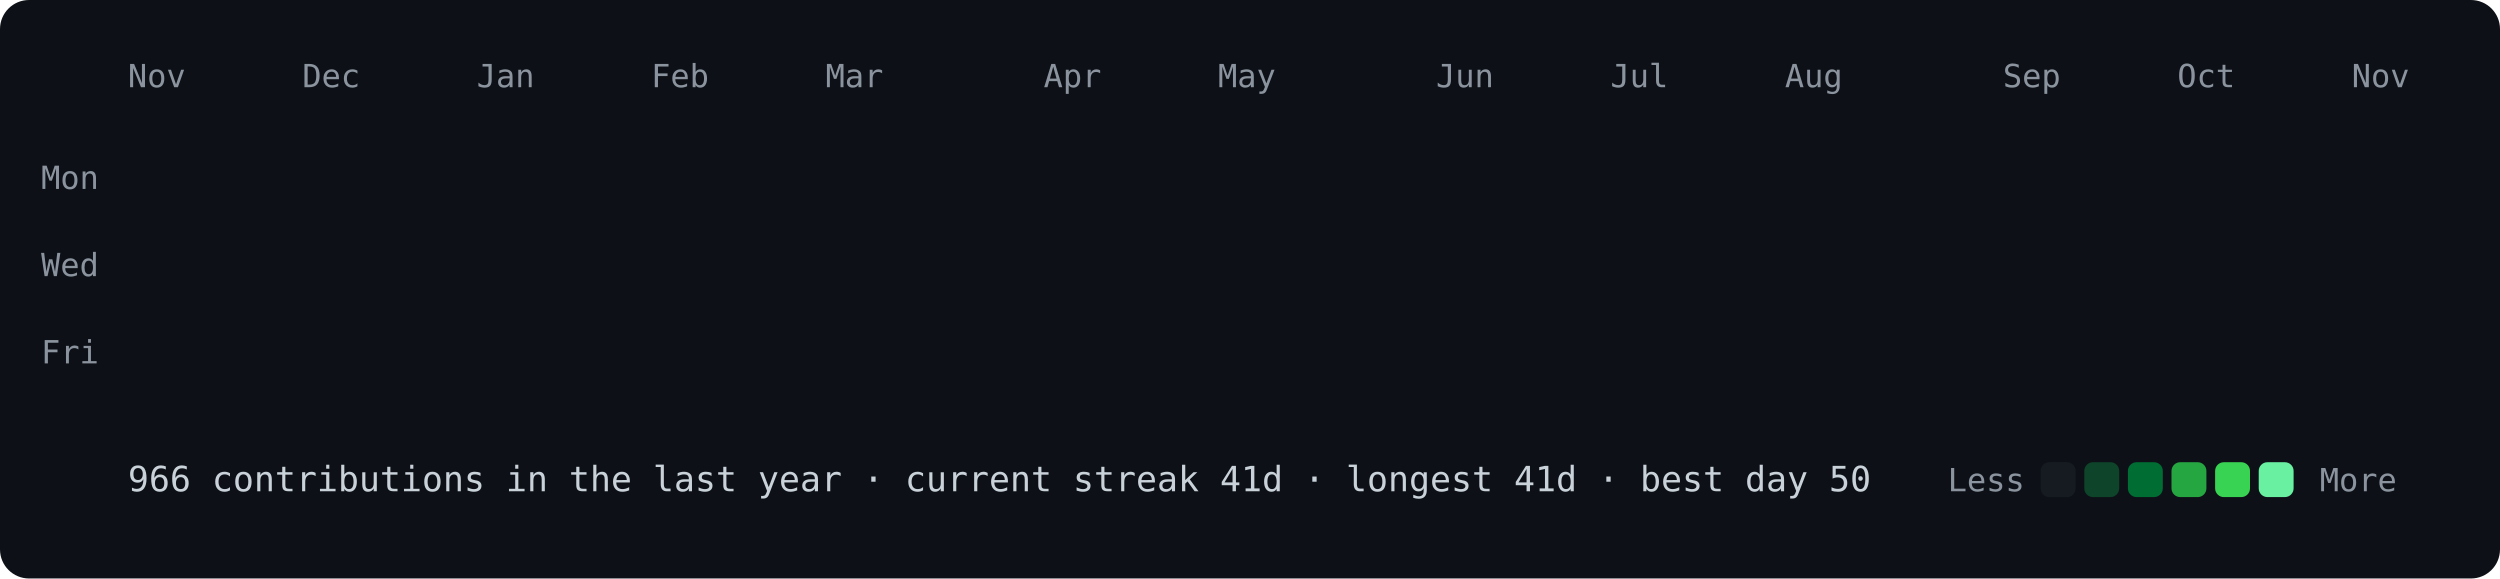
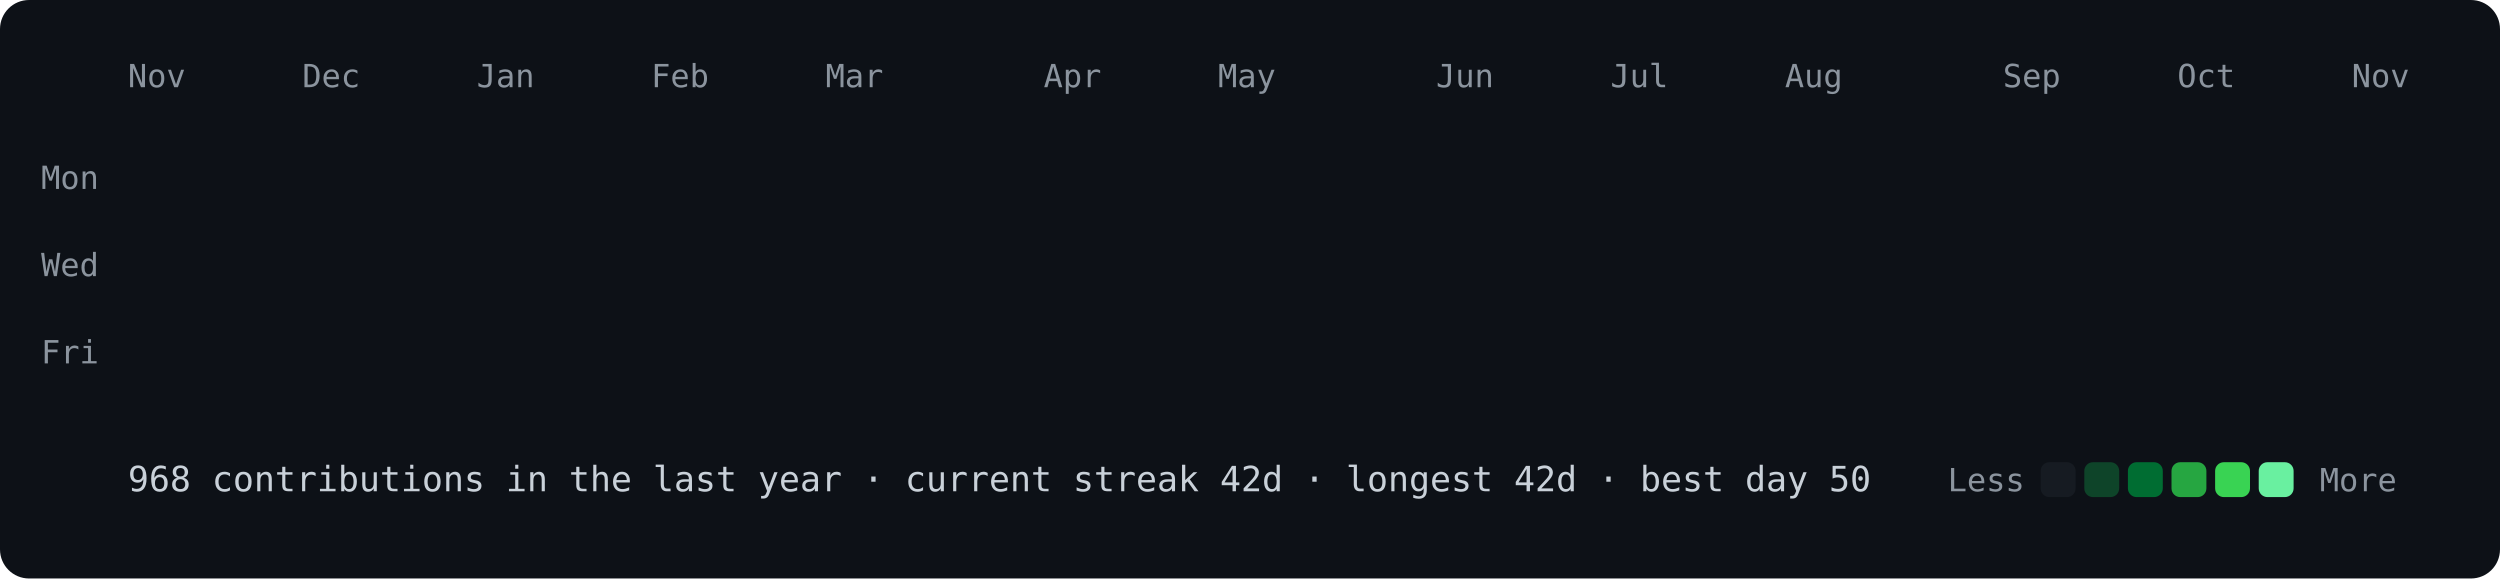
<svg xmlns="http://www.w3.org/2000/svg" viewBox="0 0 860 199" width="860" height="199">
  <style>
@keyframes drop{from{opacity:0;transform:translateY(-8px)}to{opacity:1;transform:none}}
.c{opacity:0;animation:drop .5s ease-out forwards}
text{font:11px ui-monospace,SFMono-Regular,Menlo,Consolas,monospace;fill:#8b949e}
.f{font-size:12px;fill:#c9d1d9}
</style>
  <rect width="860" height="199" rx="10" fill="#0d1117" />
  <text x="44" y="30">Nov</text>
  <text x="104" y="30">Dec</text>
  <text x="164" y="30">Jan</text>
  <text x="224" y="30">Feb</text>
  <text x="284" y="30">Mar</text>
  <text x="359" y="30">Apr</text>
  <text x="419" y="30">May</text>
  <text x="494" y="30">Jun</text>
  <text x="554" y="30">Jul</text>
  <text x="614" y="30">Aug</text>
  <text x="689" y="30">Sep</text>
  <text x="749" y="30">Oct</text>
  <text x="809" y="30">Nov</text>
  <text x="34" y="65" text-anchor="end">Mon</text>
  <text x="34" y="95" text-anchor="end">Wed</text>
  <text x="34" y="125" text-anchor="end">Fri</text>
  <rect class="c" x="44" y="40" width="12" height="12" rx="3" fill="#161b22" style="animation-delay:0.000s" />
  <rect class="c" x="44" y="55" width="12" height="12" rx="3" fill="#161b22" style="animation-delay:0.012s" />
  <rect class="c" x="44" y="70" width="12" height="12" rx="3" fill="#161b22" style="animation-delay:0.024s" />
  <rect class="c" x="44" y="85" width="12" height="12" rx="3" fill="#161b22" style="animation-delay:0.036s" />
  <rect class="c" x="44" y="100" width="12" height="12" rx="3" fill="#161b22" style="animation-delay:0.048s" />
  <rect class="c" x="44" y="115" width="12" height="12" rx="3" fill="#161b22" style="animation-delay:0.060s" />
  <rect class="c" x="44" y="130" width="12" height="12" rx="3" fill="#161b22" style="animation-delay:0.072s" />
  <rect class="c" x="59" y="40" width="12" height="12" rx="3" fill="#161b22" style="animation-delay:0.012s" />
  <rect class="c" x="59" y="55" width="12" height="12" rx="3" fill="#161b22" style="animation-delay:0.024s" />
  <rect class="c" x="59" y="70" width="12" height="12" rx="3" fill="#161b22" style="animation-delay:0.036s" />
  <rect class="c" x="59" y="85" width="12" height="12" rx="3" fill="#161b22" style="animation-delay:0.048s" />
  <rect class="c" x="59" y="100" width="12" height="12" rx="3" fill="#161b22" style="animation-delay:0.060s" />
  <rect class="c" x="59" y="115" width="12" height="12" rx="3" fill="#161b22" style="animation-delay:0.072s" />
  <rect class="c" x="59" y="130" width="12" height="12" rx="3" fill="#161b22" style="animation-delay:0.084s" />
  <rect class="c" x="74" y="40" width="12" height="12" rx="3" fill="#161b22" style="animation-delay:0.024s" />
  <rect class="c" x="74" y="55" width="12" height="12" rx="3" fill="#161b22" style="animation-delay:0.036s" />
  <rect class="c" x="74" y="70" width="12" height="12" rx="3" fill="#161b22" style="animation-delay:0.048s" />
  <rect class="c" x="74" y="85" width="12" height="12" rx="3" fill="#161b22" style="animation-delay:0.060s" />
  <rect class="c" x="74" y="100" width="12" height="12" rx="3" fill="#161b22" style="animation-delay:0.072s" />
  <rect class="c" x="74" y="115" width="12" height="12" rx="3" fill="#161b22" style="animation-delay:0.084s" />
  <rect class="c" x="74" y="130" width="12" height="12" rx="3" fill="#161b22" style="animation-delay:0.096s" />
  <rect class="c" x="89" y="40" width="12" height="12" rx="3" fill="#161b22" style="animation-delay:0.036s" />
  <rect class="c" x="89" y="55" width="12" height="12" rx="3" fill="#161b22" style="animation-delay:0.048s" />
  <rect class="c" x="89" y="70" width="12" height="12" rx="3" fill="#161b22" style="animation-delay:0.060s" />
  <rect class="c" x="89" y="85" width="12" height="12" rx="3" fill="#161b22" style="animation-delay:0.072s" />
  <rect class="c" x="89" y="100" width="12" height="12" rx="3" fill="#161b22" style="animation-delay:0.084s" />
  <rect class="c" x="89" y="115" width="12" height="12" rx="3" fill="#161b22" style="animation-delay:0.096s" />
  <rect class="c" x="89" y="130" width="12" height="12" rx="3" fill="#161b22" style="animation-delay:0.108s" />
  <rect class="c" x="104" y="40" width="12" height="12" rx="3" fill="#161b22" style="animation-delay:0.048s" />
  <rect class="c" x="104" y="55" width="12" height="12" rx="3" fill="#161b22" style="animation-delay:0.060s" />
  <rect class="c" x="104" y="70" width="12" height="12" rx="3" fill="#161b22" style="animation-delay:0.072s" />
  <rect class="c" x="104" y="85" width="12" height="12" rx="3" fill="#161b22" style="animation-delay:0.084s" />
  <rect class="c" x="104" y="100" width="12" height="12" rx="3" fill="#161b22" style="animation-delay:0.096s" />
  <rect class="c" x="104" y="115" width="12" height="12" rx="3" fill="#0e4429" style="animation-delay:0.108s" />
  <rect class="c" x="104" y="130" width="12" height="12" rx="3" fill="#161b22" style="animation-delay:0.120s" />
  <rect class="c" x="119" y="40" width="12" height="12" rx="3" fill="#161b22" style="animation-delay:0.060s" />
  <rect class="c" x="119" y="55" width="12" height="12" rx="3" fill="#161b22" style="animation-delay:0.072s" />
  <rect class="c" x="119" y="70" width="12" height="12" rx="3" fill="#161b22" style="animation-delay:0.084s" />
  <rect class="c" x="119" y="85" width="12" height="12" rx="3" fill="#161b22" style="animation-delay:0.096s" />
  <rect class="c" x="119" y="100" width="12" height="12" rx="3" fill="#161b22" style="animation-delay:0.108s" />
  <rect class="c" x="119" y="115" width="12" height="12" rx="3" fill="#161b22" style="animation-delay:0.120s" />
  <rect class="c" x="119" y="130" width="12" height="12" rx="3" fill="#161b22" style="animation-delay:0.132s" />
  <rect class="c" x="134" y="40" width="12" height="12" rx="3" fill="#161b22" style="animation-delay:0.072s" />
  <rect class="c" x="134" y="55" width="12" height="12" rx="3" fill="#161b22" style="animation-delay:0.084s" />
  <rect class="c" x="134" y="70" width="12" height="12" rx="3" fill="#161b22" style="animation-delay:0.096s" />
  <rect class="c" x="134" y="85" width="12" height="12" rx="3" fill="#0e4429" style="animation-delay:0.108s" />
  <rect class="c" x="134" y="100" width="12" height="12" rx="3" fill="#0e4429" style="animation-delay:0.120s" />
  <rect class="c" x="134" y="115" width="12" height="12" rx="3" fill="#161b22" style="animation-delay:0.132s" />
  <rect class="c" x="134" y="130" width="12" height="12" rx="3" fill="#161b22" style="animation-delay:0.144s" />
  <rect class="c" x="149" y="40" width="12" height="12" rx="3" fill="#161b22" style="animation-delay:0.084s" />
  <rect class="c" x="149" y="55" width="12" height="12" rx="3" fill="#161b22" style="animation-delay:0.096s" />
  <rect class="c" x="149" y="70" width="12" height="12" rx="3" fill="#161b22" style="animation-delay:0.108s" />
  <rect class="c" x="149" y="85" width="12" height="12" rx="3" fill="#161b22" style="animation-delay:0.120s" />
  <rect class="c" x="149" y="100" width="12" height="12" rx="3" fill="#161b22" style="animation-delay:0.132s" />
  <rect class="c" x="149" y="115" width="12" height="12" rx="3" fill="#161b22" style="animation-delay:0.144s" />
  <rect class="c" x="149" y="130" width="12" height="12" rx="3" fill="#161b22" style="animation-delay:0.156s" />
  <rect class="c" x="164" y="40" width="12" height="12" rx="3" fill="#161b22" style="animation-delay:0.096s" />
  <rect class="c" x="164" y="55" width="12" height="12" rx="3" fill="#161b22" style="animation-delay:0.108s" />
  <rect class="c" x="164" y="70" width="12" height="12" rx="3" fill="#161b22" style="animation-delay:0.120s" />
  <rect class="c" x="164" y="85" width="12" height="12" rx="3" fill="#161b22" style="animation-delay:0.132s" />
  <rect class="c" x="164" y="100" width="12" height="12" rx="3" fill="#161b22" style="animation-delay:0.144s" />
  <rect class="c" x="164" y="115" width="12" height="12" rx="3" fill="#161b22" style="animation-delay:0.156s" />
  <rect class="c" x="164" y="130" width="12" height="12" rx="3" fill="#161b22" style="animation-delay:0.168s" />
  <rect class="c" x="179" y="40" width="12" height="12" rx="3" fill="#161b22" style="animation-delay:0.108s" />
  <rect class="c" x="179" y="55" width="12" height="12" rx="3" fill="#161b22" style="animation-delay:0.120s" />
  <rect class="c" x="179" y="70" width="12" height="12" rx="3" fill="#161b22" style="animation-delay:0.132s" />
  <rect class="c" x="179" y="85" width="12" height="12" rx="3" fill="#161b22" style="animation-delay:0.144s" />
  <rect class="c" x="179" y="100" width="12" height="12" rx="3" fill="#161b22" style="animation-delay:0.156s" />
  <rect class="c" x="179" y="115" width="12" height="12" rx="3" fill="#161b22" style="animation-delay:0.168s" />
  <rect class="c" x="179" y="130" width="12" height="12" rx="3" fill="#161b22" style="animation-delay:0.180s" />
  <rect class="c" x="194" y="40" width="12" height="12" rx="3" fill="#161b22" style="animation-delay:0.120s" />
  <rect class="c" x="194" y="55" width="12" height="12" rx="3" fill="#161b22" style="animation-delay:0.132s" />
  <rect class="c" x="194" y="70" width="12" height="12" rx="3" fill="#161b22" style="animation-delay:0.144s" />
  <rect class="c" x="194" y="85" width="12" height="12" rx="3" fill="#161b22" style="animation-delay:0.156s" />
  <rect class="c" x="194" y="100" width="12" height="12" rx="3" fill="#0e4429" style="animation-delay:0.168s" />
  <rect class="c" x="194" y="115" width="12" height="12" rx="3" fill="#161b22" style="animation-delay:0.180s" />
  <rect class="c" x="194" y="130" width="12" height="12" rx="3" fill="#161b22" style="animation-delay:0.192s" />
  <rect class="c" x="209" y="40" width="12" height="12" rx="3" fill="#161b22" style="animation-delay:0.132s" />
  <rect class="c" x="209" y="55" width="12" height="12" rx="3" fill="#161b22" style="animation-delay:0.144s" />
  <rect class="c" x="209" y="70" width="12" height="12" rx="3" fill="#161b22" style="animation-delay:0.156s" />
  <rect class="c" x="209" y="85" width="12" height="12" rx="3" fill="#161b22" style="animation-delay:0.168s" />
  <rect class="c" x="209" y="100" width="12" height="12" rx="3" fill="#161b22" style="animation-delay:0.180s" />
  <rect class="c" x="209" y="115" width="12" height="12" rx="3" fill="#0e4429" style="animation-delay:0.192s" />
  <rect class="c" x="209" y="130" width="12" height="12" rx="3" fill="#161b22" style="animation-delay:0.204s" />
  <rect class="c" x="224" y="40" width="12" height="12" rx="3" fill="#0e4429" style="animation-delay:0.144s" />
  <rect class="c" x="224" y="55" width="12" height="12" rx="3" fill="#161b22" style="animation-delay:0.156s" />
  <rect class="c" x="224" y="70" width="12" height="12" rx="3" fill="#161b22" style="animation-delay:0.168s" />
  <rect class="c" x="224" y="85" width="12" height="12" rx="3" fill="#0e4429" style="animation-delay:0.180s" />
  <rect class="c" x="224" y="100" width="12" height="12" rx="3" fill="#0e4429" style="animation-delay:0.192s" />
  <rect class="c" x="224" y="115" width="12" height="12" rx="3" fill="#161b22" style="animation-delay:0.204s" />
  <rect class="c" x="224" y="130" width="12" height="12" rx="3" fill="#161b22" style="animation-delay:0.216s" />
  <rect class="c" x="239" y="40" width="12" height="12" rx="3" fill="#161b22" style="animation-delay:0.156s" />
  <rect class="c" x="239" y="55" width="12" height="12" rx="3" fill="#161b22" style="animation-delay:0.168s" />
  <rect class="c" x="239" y="70" width="12" height="12" rx="3" fill="#161b22" style="animation-delay:0.180s" />
  <rect class="c" x="239" y="85" width="12" height="12" rx="3" fill="#161b22" style="animation-delay:0.192s" />
  <rect class="c" x="239" y="100" width="12" height="12" rx="3" fill="#161b22" style="animation-delay:0.204s" />
  <rect class="c" x="239" y="115" width="12" height="12" rx="3" fill="#161b22" style="animation-delay:0.216s" />
  <rect class="c" x="239" y="130" width="12" height="12" rx="3" fill="#161b22" style="animation-delay:0.228s" />
  <rect class="c" x="254" y="40" width="12" height="12" rx="3" fill="#161b22" style="animation-delay:0.168s" />
  <rect class="c" x="254" y="55" width="12" height="12" rx="3" fill="#161b22" style="animation-delay:0.180s" />
  <rect class="c" x="254" y="70" width="12" height="12" rx="3" fill="#161b22" style="animation-delay:0.192s" />
  <rect class="c" x="254" y="85" width="12" height="12" rx="3" fill="#161b22" style="animation-delay:0.204s" />
  <rect class="c" x="254" y="100" width="12" height="12" rx="3" fill="#161b22" style="animation-delay:0.216s" />
  <rect class="c" x="254" y="115" width="12" height="12" rx="3" fill="#161b22" style="animation-delay:0.228s" />
  <rect class="c" x="254" y="130" width="12" height="12" rx="3" fill="#161b22" style="animation-delay:0.240s" />
  <rect class="c" x="269" y="40" width="12" height="12" rx="3" fill="#161b22" style="animation-delay:0.180s" />
  <rect class="c" x="269" y="55" width="12" height="12" rx="3" fill="#161b22" style="animation-delay:0.192s" />
  <rect class="c" x="269" y="70" width="12" height="12" rx="3" fill="#161b22" style="animation-delay:0.204s" />
  <rect class="c" x="269" y="85" width="12" height="12" rx="3" fill="#161b22" style="animation-delay:0.216s" />
  <rect class="c" x="269" y="100" width="12" height="12" rx="3" fill="#161b22" style="animation-delay:0.228s" />
  <rect class="c" x="269" y="115" width="12" height="12" rx="3" fill="#161b22" style="animation-delay:0.240s" />
  <rect class="c" x="269" y="130" width="12" height="12" rx="3" fill="#161b22" style="animation-delay:0.252s" />
  <rect class="c" x="284" y="40" width="12" height="12" rx="3" fill="#161b22" style="animation-delay:0.192s" />
  <rect class="c" x="284" y="55" width="12" height="12" rx="3" fill="#161b22" style="animation-delay:0.204s" />
  <rect class="c" x="284" y="70" width="12" height="12" rx="3" fill="#0e4429" style="animation-delay:0.216s" />
  <rect class="c" x="284" y="85" width="12" height="12" rx="3" fill="#161b22" style="animation-delay:0.228s" />
  <rect class="c" x="284" y="100" width="12" height="12" rx="3" fill="#161b22" style="animation-delay:0.240s" />
  <rect class="c" x="284" y="115" width="12" height="12" rx="3" fill="#161b22" style="animation-delay:0.252s" />
  <rect class="c" x="284" y="130" width="12" height="12" rx="3" fill="#161b22" style="animation-delay:0.264s" />
  <rect class="c" x="299" y="40" width="12" height="12" rx="3" fill="#0e4429" style="animation-delay:0.204s" />
  <rect class="c" x="299" y="55" width="12" height="12" rx="3" fill="#0e4429" style="animation-delay:0.216s" />
  <rect class="c" x="299" y="70" width="12" height="12" rx="3" fill="#0e4429" style="animation-delay:0.228s" />
  <rect class="c" x="299" y="85" width="12" height="12" rx="3" fill="#161b22" style="animation-delay:0.240s" />
  <rect class="c" x="299" y="100" width="12" height="12" rx="3" fill="#0e4429" style="animation-delay:0.252s" />
  <rect class="c" x="299" y="115" width="12" height="12" rx="3" fill="#0e4429" style="animation-delay:0.264s" />
  <rect class="c" x="299" y="130" width="12" height="12" rx="3" fill="#0e4429" style="animation-delay:0.276s" />
  <rect class="c" x="314" y="40" width="12" height="12" rx="3" fill="#0e4429" style="animation-delay:0.216s" />
  <rect class="c" x="314" y="55" width="12" height="12" rx="3" fill="#0e4429" style="animation-delay:0.228s" />
  <rect class="c" x="314" y="70" width="12" height="12" rx="3" fill="#0e4429" style="animation-delay:0.240s" />
  <rect class="c" x="314" y="85" width="12" height="12" rx="3" fill="#0e4429" style="animation-delay:0.252s" />
  <rect class="c" x="314" y="100" width="12" height="12" rx="3" fill="#0e4429" style="animation-delay:0.264s" />
  <rect class="c" x="314" y="115" width="12" height="12" rx="3" fill="#0e4429" style="animation-delay:0.276s" />
  <rect class="c" x="314" y="130" width="12" height="12" rx="3" fill="#0e4429" style="animation-delay:0.288s" />
  <rect class="c" x="329" y="40" width="12" height="12" rx="3" fill="#0e4429" style="animation-delay:0.228s" />
  <rect class="c" x="329" y="55" width="12" height="12" rx="3" fill="#0e4429" style="animation-delay:0.240s" />
  <rect class="c" x="329" y="70" width="12" height="12" rx="3" fill="#0e4429" style="animation-delay:0.252s" />
  <rect class="c" x="329" y="85" width="12" height="12" rx="3" fill="#006d32" style="animation-delay:0.264s" />
  <rect class="c" x="329" y="100" width="12" height="12" rx="3" fill="#0e4429" style="animation-delay:0.276s" />
  <rect class="c" x="329" y="115" width="12" height="12" rx="3" fill="#0e4429" style="animation-delay:0.288s" />
  <rect class="c" x="329" y="130" width="12" height="12" rx="3" fill="#39d353" style="animation-delay:0.300s" />
  <rect class="c" x="344" y="40" width="12" height="12" rx="3" fill="#0e4429" style="animation-delay:0.240s" />
  <rect class="c" x="344" y="55" width="12" height="12" rx="3" fill="#006d32" style="animation-delay:0.252s" />
  <rect class="c" x="344" y="70" width="12" height="12" rx="3" fill="#26a641" style="animation-delay:0.264s" />
  <rect class="c" x="344" y="85" width="12" height="12" rx="3" fill="#0e4429" style="animation-delay:0.276s" />
  <rect class="c" x="344" y="100" width="12" height="12" rx="3" fill="#0e4429" style="animation-delay:0.288s" />
  <rect class="c" x="344" y="115" width="12" height="12" rx="3" fill="#006d32" style="animation-delay:0.300s" />
  <rect class="c" x="344" y="130" width="12" height="12" rx="3" fill="#161b22" style="animation-delay:0.312s" />
  <rect class="c" x="359" y="40" width="12" height="12" rx="3" fill="#161b22" style="animation-delay:0.252s" />
  <rect class="c" x="359" y="55" width="12" height="12" rx="3" fill="#161b22" style="animation-delay:0.264s" />
  <rect class="c" x="359" y="70" width="12" height="12" rx="3" fill="#161b22" style="animation-delay:0.276s" />
  <rect class="c" x="359" y="85" width="12" height="12" rx="3" fill="#161b22" style="animation-delay:0.288s" />
  <rect class="c" x="359" y="100" width="12" height="12" rx="3" fill="#0e4429" style="animation-delay:0.300s" />
  <rect class="c" x="359" y="115" width="12" height="12" rx="3" fill="#161b22" style="animation-delay:0.312s" />
  <rect class="c" x="359" y="130" width="12" height="12" rx="3" fill="#161b22" style="animation-delay:0.324s" />
  <rect class="c" x="374" y="40" width="12" height="12" rx="3" fill="#0e4429" style="animation-delay:0.264s" />
  <rect class="c" x="374" y="55" width="12" height="12" rx="3" fill="#161b22" style="animation-delay:0.276s" />
  <rect class="c" x="374" y="70" width="12" height="12" rx="3" fill="#0e4429" style="animation-delay:0.288s" />
  <rect class="c" x="374" y="85" width="12" height="12" rx="3" fill="#161b22" style="animation-delay:0.300s" />
  <rect class="c" x="374" y="100" width="12" height="12" rx="3" fill="#0e4429" style="animation-delay:0.312s" />
  <rect class="c" x="374" y="115" width="12" height="12" rx="3" fill="#161b22" style="animation-delay:0.324s" />
  <rect class="c" x="374" y="130" width="12" height="12" rx="3" fill="#161b22" style="animation-delay:0.336s" />
  <rect class="c" x="389" y="40" width="12" height="12" rx="3" fill="#0e4429" style="animation-delay:0.276s" />
  <rect class="c" x="389" y="55" width="12" height="12" rx="3" fill="#0e4429" style="animation-delay:0.288s" />
  <rect class="c" x="389" y="70" width="12" height="12" rx="3" fill="#161b22" style="animation-delay:0.300s" />
  <rect class="c" x="389" y="85" width="12" height="12" rx="3" fill="#161b22" style="animation-delay:0.312s" />
  <rect class="c" x="389" y="100" width="12" height="12" rx="3" fill="#161b22" style="animation-delay:0.324s" />
  <rect class="c" x="389" y="115" width="12" height="12" rx="3" fill="#161b22" style="animation-delay:0.336s" />
  <rect class="c" x="389" y="130" width="12" height="12" rx="3" fill="#161b22" style="animation-delay:0.348s" />
  <rect class="c" x="404" y="40" width="12" height="12" rx="3" fill="#161b22" style="animation-delay:0.288s" />
  <rect class="c" x="404" y="55" width="12" height="12" rx="3" fill="#0e4429" style="animation-delay:0.300s" />
  <rect class="c" x="404" y="70" width="12" height="12" rx="3" fill="#0e4429" style="animation-delay:0.312s" />
  <rect class="c" x="404" y="85" width="12" height="12" rx="3" fill="#0e4429" style="animation-delay:0.324s" />
  <rect class="c" x="404" y="100" width="12" height="12" rx="3" fill="#161b22" style="animation-delay:0.336s" />
  <rect class="c" x="404" y="115" width="12" height="12" rx="3" fill="#161b22" style="animation-delay:0.348s" />
  <rect class="c" x="404" y="130" width="12" height="12" rx="3" fill="#161b22" style="animation-delay:0.360s" />
  <rect class="c" x="419" y="40" width="12" height="12" rx="3" fill="#0e4429" style="animation-delay:0.300s" />
  <rect class="c" x="419" y="55" width="12" height="12" rx="3" fill="#0e4429" style="animation-delay:0.312s" />
  <rect class="c" x="419" y="70" width="12" height="12" rx="3" fill="#0e4429" style="animation-delay:0.324s" />
  <rect class="c" x="419" y="85" width="12" height="12" rx="3" fill="#0e4429" style="animation-delay:0.336s" />
  <rect class="c" x="419" y="100" width="12" height="12" rx="3" fill="#0e4429" style="animation-delay:0.348s" />
  <rect class="c" x="419" y="115" width="12" height="12" rx="3" fill="#161b22" style="animation-delay:0.360s" />
  <rect class="c" x="419" y="130" width="12" height="12" rx="3" fill="#161b22" style="animation-delay:0.372s" />
  <rect class="c" x="434" y="40" width="12" height="12" rx="3" fill="#0e4429" style="animation-delay:0.312s" />
  <rect class="c" x="434" y="55" width="12" height="12" rx="3" fill="#161b22" style="animation-delay:0.324s" />
  <rect class="c" x="434" y="70" width="12" height="12" rx="3" fill="#161b22" style="animation-delay:0.336s" />
  <rect class="c" x="434" y="85" width="12" height="12" rx="3" fill="#161b22" style="animation-delay:0.348s" />
  <rect class="c" x="434" y="100" width="12" height="12" rx="3" fill="#0e4429" style="animation-delay:0.360s" />
  <rect class="c" x="434" y="115" width="12" height="12" rx="3" fill="#161b22" style="animation-delay:0.372s" />
  <rect class="c" x="434" y="130" width="12" height="12" rx="3" fill="#161b22" style="animation-delay:0.384s" />
  <rect class="c" x="449" y="40" width="12" height="12" rx="3" fill="#161b22" style="animation-delay:0.324s" />
  <rect class="c" x="449" y="55" width="12" height="12" rx="3" fill="#161b22" style="animation-delay:0.336s" />
  <rect class="c" x="449" y="70" width="12" height="12" rx="3" fill="#161b22" style="animation-delay:0.348s" />
  <rect class="c" x="449" y="85" width="12" height="12" rx="3" fill="#161b22" style="animation-delay:0.360s" />
  <rect class="c" x="449" y="100" width="12" height="12" rx="3" fill="#161b22" style="animation-delay:0.372s" />
  <rect class="c" x="449" y="115" width="12" height="12" rx="3" fill="#0e4429" style="animation-delay:0.384s" />
  <rect class="c" x="449" y="130" width="12" height="12" rx="3" fill="#0e4429" style="animation-delay:0.396s" />
  <rect class="c" x="464" y="40" width="12" height="12" rx="3" fill="#161b22" style="animation-delay:0.336s" />
  <rect class="c" x="464" y="55" width="12" height="12" rx="3" fill="#161b22" style="animation-delay:0.348s" />
  <rect class="c" x="464" y="70" width="12" height="12" rx="3" fill="#0e4429" style="animation-delay:0.360s" />
  <rect class="c" x="464" y="85" width="12" height="12" rx="3" fill="#0e4429" style="animation-delay:0.372s" />
  <rect class="c" x="464" y="100" width="12" height="12" rx="3" fill="#0e4429" style="animation-delay:0.384s" />
  <rect class="c" x="464" y="115" width="12" height="12" rx="3" fill="#0e4429" style="animation-delay:0.396s" />
  <rect class="c" x="464" y="130" width="12" height="12" rx="3" fill="#0e4429" style="animation-delay:0.408s" />
  <rect class="c" x="479" y="40" width="12" height="12" rx="3" fill="#0e4429" style="animation-delay:0.348s" />
  <rect class="c" x="479" y="55" width="12" height="12" rx="3" fill="#0e4429" style="animation-delay:0.360s" />
  <rect class="c" x="479" y="70" width="12" height="12" rx="3" fill="#0e4429" style="animation-delay:0.372s" />
  <rect class="c" x="479" y="85" width="12" height="12" rx="3" fill="#0e4429" style="animation-delay:0.384s" />
  <rect class="c" x="479" y="100" width="12" height="12" rx="3" fill="#161b22" style="animation-delay:0.396s" />
  <rect class="c" x="479" y="115" width="12" height="12" rx="3" fill="#161b22" style="animation-delay:0.408s" />
  <rect class="c" x="479" y="130" width="12" height="12" rx="3" fill="#161b22" style="animation-delay:0.420s" />
  <rect class="c" x="494" y="40" width="12" height="12" rx="3" fill="#161b22" style="animation-delay:0.360s" />
  <rect class="c" x="494" y="55" width="12" height="12" rx="3" fill="#161b22" style="animation-delay:0.372s" />
  <rect class="c" x="494" y="70" width="12" height="12" rx="3" fill="#161b22" style="animation-delay:0.384s" />
  <rect class="c" x="494" y="85" width="12" height="12" rx="3" fill="#161b22" style="animation-delay:0.396s" />
  <rect class="c" x="494" y="100" width="12" height="12" rx="3" fill="#161b22" style="animation-delay:0.408s" />
  <rect class="c" x="494" y="115" width="12" height="12" rx="3" fill="#161b22" style="animation-delay:0.420s" />
  <rect class="c" x="494" y="130" width="12" height="12" rx="3" fill="#69f0a0" style="animation-delay:0.432s" />
  <rect class="c" x="509" y="40" width="12" height="12" rx="3" fill="#26a641" style="animation-delay:0.372s" />
  <rect class="c" x="509" y="55" width="12" height="12" rx="3" fill="#161b22" style="animation-delay:0.384s" />
  <rect class="c" x="509" y="70" width="12" height="12" rx="3" fill="#161b22" style="animation-delay:0.396s" />
  <rect class="c" x="509" y="85" width="12" height="12" rx="3" fill="#161b22" style="animation-delay:0.408s" />
  <rect class="c" x="509" y="100" width="12" height="12" rx="3" fill="#0e4429" style="animation-delay:0.420s" />
  <rect class="c" x="509" y="115" width="12" height="12" rx="3" fill="#26a641" style="animation-delay:0.432s" />
  <rect class="c" x="509" y="130" width="12" height="12" rx="3" fill="#161b22" style="animation-delay:0.444s" />
  <rect class="c" x="524" y="40" width="12" height="12" rx="3" fill="#161b22" style="animation-delay:0.384s" />
  <rect class="c" x="524" y="55" width="12" height="12" rx="3" fill="#006d32" style="animation-delay:0.396s" />
  <rect class="c" x="524" y="70" width="12" height="12" rx="3" fill="#006d32" style="animation-delay:0.408s" />
  <rect class="c" x="524" y="85" width="12" height="12" rx="3" fill="#006d32" style="animation-delay:0.420s" />
  <rect class="c" x="524" y="100" width="12" height="12" rx="3" fill="#0e4429" style="animation-delay:0.432s" />
  <rect class="c" x="524" y="115" width="12" height="12" rx="3" fill="#161b22" style="animation-delay:0.444s" />
  <rect class="c" x="524" y="130" width="12" height="12" rx="3" fill="#0e4429" style="animation-delay:0.456s" />
  <rect class="c" x="539" y="40" width="12" height="12" rx="3" fill="#39d353" style="animation-delay:0.396s" />
  <rect class="c" x="539" y="55" width="12" height="12" rx="3" fill="#0e4429" style="animation-delay:0.408s" />
  <rect class="c" x="539" y="70" width="12" height="12" rx="3" fill="#0e4429" style="animation-delay:0.420s" />
  <rect class="c" x="539" y="85" width="12" height="12" rx="3" fill="#006d32" style="animation-delay:0.432s" />
  <rect class="c" x="539" y="100" width="12" height="12" rx="3" fill="#006d32" style="animation-delay:0.444s" />
  <rect class="c" x="539" y="115" width="12" height="12" rx="3" fill="#0e4429" style="animation-delay:0.456s" />
  <rect class="c" x="539" y="130" width="12" height="12" rx="3" fill="#006d32" style="animation-delay:0.468s" />
  <rect class="c" x="554" y="40" width="12" height="12" rx="3" fill="#0e4429" style="animation-delay:0.408s" />
  <rect class="c" x="554" y="55" width="12" height="12" rx="3" fill="#0e4429" style="animation-delay:0.420s" />
  <rect class="c" x="554" y="70" width="12" height="12" rx="3" fill="#0e4429" style="animation-delay:0.432s" />
  <rect class="c" x="554" y="85" width="12" height="12" rx="3" fill="#006d32" style="animation-delay:0.444s" />
  <rect class="c" x="554" y="100" width="12" height="12" rx="3" fill="#0e4429" style="animation-delay:0.456s" />
  <rect class="c" x="554" y="115" width="12" height="12" rx="3" fill="#0e4429" style="animation-delay:0.468s" />
  <rect class="c" x="554" y="130" width="12" height="12" rx="3" fill="#0e4429" style="animation-delay:0.480s" />
  <rect class="c" x="569" y="40" width="12" height="12" rx="3" fill="#0e4429" style="animation-delay:0.420s" />
  <rect class="c" x="569" y="55" width="12" height="12" rx="3" fill="#0e4429" style="animation-delay:0.432s" />
  <rect class="c" x="569" y="70" width="12" height="12" rx="3" fill="#006d32" style="animation-delay:0.444s" />
  <rect class="c" x="569" y="85" width="12" height="12" rx="3" fill="#0e4429" style="animation-delay:0.456s" />
  <rect class="c" x="569" y="100" width="12" height="12" rx="3" fill="#0e4429" style="animation-delay:0.468s" />
  <rect class="c" x="569" y="115" width="12" height="12" rx="3" fill="#0e4429" style="animation-delay:0.480s" />
  <rect class="c" x="569" y="130" width="12" height="12" rx="3" fill="#006d32" style="animation-delay:0.492s" />
  <rect class="c" x="584" y="40" width="12" height="12" rx="3" fill="#161b22" style="animation-delay:0.432s" />
  <rect class="c" x="584" y="55" width="12" height="12" rx="3" fill="#0e4429" style="animation-delay:0.444s" />
  <rect class="c" x="584" y="70" width="12" height="12" rx="3" fill="#0e4429" style="animation-delay:0.456s" />
  <rect class="c" x="584" y="85" width="12" height="12" rx="3" fill="#0e4429" style="animation-delay:0.468s" />
  <rect class="c" x="584" y="100" width="12" height="12" rx="3" fill="#161b22" style="animation-delay:0.480s" />
  <rect class="c" x="584" y="115" width="12" height="12" rx="3" fill="#26a641" style="animation-delay:0.492s" />
  <rect class="c" x="584" y="130" width="12" height="12" rx="3" fill="#006d32" style="animation-delay:0.504s" />
  <rect class="c" x="599" y="40" width="12" height="12" rx="3" fill="#0e4429" style="animation-delay:0.444s" />
  <rect class="c" x="599" y="55" width="12" height="12" rx="3" fill="#0e4429" style="animation-delay:0.456s" />
  <rect class="c" x="599" y="70" width="12" height="12" rx="3" fill="#0e4429" style="animation-delay:0.468s" />
  <rect class="c" x="599" y="85" width="12" height="12" rx="3" fill="#161b22" style="animation-delay:0.480s" />
  <rect class="c" x="599" y="100" width="12" height="12" rx="3" fill="#0e4429" style="animation-delay:0.492s" />
  <rect class="c" x="599" y="115" width="12" height="12" rx="3" fill="#161b22" style="animation-delay:0.504s" />
  <rect class="c" x="599" y="130" width="12" height="12" rx="3" fill="#161b22" style="animation-delay:0.516s" />
  <rect class="c" x="614" y="40" width="12" height="12" rx="3" fill="#0e4429" style="animation-delay:0.456s" />
  <rect class="c" x="614" y="55" width="12" height="12" rx="3" fill="#161b22" style="animation-delay:0.468s" />
  <rect class="c" x="614" y="70" width="12" height="12" rx="3" fill="#0e4429" style="animation-delay:0.480s" />
  <rect class="c" x="614" y="85" width="12" height="12" rx="3" fill="#0e4429" style="animation-delay:0.492s" />
  <rect class="c" x="614" y="100" width="12" height="12" rx="3" fill="#0e4429" style="animation-delay:0.504s" />
  <rect class="c" x="614" y="115" width="12" height="12" rx="3" fill="#161b22" style="animation-delay:0.516s" />
  <rect class="c" x="614" y="130" width="12" height="12" rx="3" fill="#0e4429" style="animation-delay:0.528s" />
  <rect class="c" x="629" y="40" width="12" height="12" rx="3" fill="#161b22" style="animation-delay:0.468s" />
  <rect class="c" x="629" y="55" width="12" height="12" rx="3" fill="#006d32" style="animation-delay:0.480s" />
  <rect class="c" x="629" y="70" width="12" height="12" rx="3" fill="#161b22" style="animation-delay:0.492s" />
  <rect class="c" x="629" y="85" width="12" height="12" rx="3" fill="#161b22" style="animation-delay:0.504s" />
  <rect class="c" x="629" y="100" width="12" height="12" rx="3" fill="#0e4429" style="animation-delay:0.516s" />
  <rect class="c" x="629" y="115" width="12" height="12" rx="3" fill="#0e4429" style="animation-delay:0.528s" />
  <rect class="c" x="629" y="130" width="12" height="12" rx="3" fill="#0e4429" style="animation-delay:0.540s" />
  <rect class="c" x="644" y="40" width="12" height="12" rx="3" fill="#006d32" style="animation-delay:0.480s" />
  <rect class="c" x="644" y="55" width="12" height="12" rx="3" fill="#0e4429" style="animation-delay:0.492s" />
  <rect class="c" x="644" y="70" width="12" height="12" rx="3" fill="#0e4429" style="animation-delay:0.504s" />
  <rect class="c" x="644" y="85" width="12" height="12" rx="3" fill="#0e4429" style="animation-delay:0.516s" />
  <rect class="c" x="644" y="100" width="12" height="12" rx="3" fill="#0e4429" style="animation-delay:0.528s" />
  <rect class="c" x="644" y="115" width="12" height="12" rx="3" fill="#0e4429" style="animation-delay:0.540s" />
  <rect class="c" x="644" y="130" width="12" height="12" rx="3" fill="#161b22" style="animation-delay:0.552s" />
  <rect class="c" x="659" y="40" width="12" height="12" rx="3" fill="#161b22" style="animation-delay:0.492s" />
  <rect class="c" x="659" y="55" width="12" height="12" rx="3" fill="#161b22" style="animation-delay:0.504s" />
  <rect class="c" x="659" y="70" width="12" height="12" rx="3" fill="#161b22" style="animation-delay:0.516s" />
  <rect class="c" x="659" y="85" width="12" height="12" rx="3" fill="#161b22" style="animation-delay:0.528s" />
  <rect class="c" x="659" y="100" width="12" height="12" rx="3" fill="#0e4429" style="animation-delay:0.540s" />
  <rect class="c" x="659" y="115" width="12" height="12" rx="3" fill="#161b22" style="animation-delay:0.552s" />
  <rect class="c" x="659" y="130" width="12" height="12" rx="3" fill="#161b22" style="animation-delay:0.564s" />
  <rect class="c" x="674" y="40" width="12" height="12" rx="3" fill="#161b22" style="animation-delay:0.504s" />
  <rect class="c" x="674" y="55" width="12" height="12" rx="3" fill="#0e4429" style="animation-delay:0.516s" />
  <rect class="c" x="674" y="70" width="12" height="12" rx="3" fill="#0e4429" style="animation-delay:0.528s" />
  <rect class="c" x="674" y="85" width="12" height="12" rx="3" fill="#161b22" style="animation-delay:0.540s" />
  <rect class="c" x="674" y="100" width="12" height="12" rx="3" fill="#161b22" style="animation-delay:0.552s" />
  <rect class="c" x="674" y="115" width="12" height="12" rx="3" fill="#161b22" style="animation-delay:0.564s" />
  <rect class="c" x="674" y="130" width="12" height="12" rx="3" fill="#161b22" style="animation-delay:0.576s" />
  <rect class="c" x="689" y="40" width="12" height="12" rx="3" fill="#161b22" style="animation-delay:0.516s" />
  <rect class="c" x="689" y="55" width="12" height="12" rx="3" fill="#161b22" style="animation-delay:0.528s" />
  <rect class="c" x="689" y="70" width="12" height="12" rx="3" fill="#161b22" style="animation-delay:0.540s" />
  <rect class="c" x="689" y="85" width="12" height="12" rx="3" fill="#0e4429" style="animation-delay:0.552s" />
  <rect class="c" x="689" y="100" width="12" height="12" rx="3" fill="#0e4429" style="animation-delay:0.564s" />
  <rect class="c" x="689" y="115" width="12" height="12" rx="3" fill="#161b22" style="animation-delay:0.576s" />
  <rect class="c" x="689" y="130" width="12" height="12" rx="3" fill="#161b22" style="animation-delay:0.588s" />
  <rect class="c" x="704" y="40" width="12" height="12" rx="3" fill="#161b22" style="animation-delay:0.528s" />
  <rect class="c" x="704" y="55" width="12" height="12" rx="3" fill="#0e4429" style="animation-delay:0.540s" />
  <rect class="c" x="704" y="70" width="12" height="12" rx="3" fill="#0e4429" style="animation-delay:0.552s" />
  <rect class="c" x="704" y="85" width="12" height="12" rx="3" fill="#0e4429" style="animation-delay:0.564s" />
  <rect class="c" x="704" y="100" width="12" height="12" rx="3" fill="#161b22" style="animation-delay:0.576s" />
  <rect class="c" x="704" y="115" width="12" height="12" rx="3" fill="#0e4429" style="animation-delay:0.588s" />
  <rect class="c" x="704" y="130" width="12" height="12" rx="3" fill="#26a641" style="animation-delay:0.600s" />
  <rect class="c" x="719" y="40" width="12" height="12" rx="3" fill="#0e4429" style="animation-delay:0.540s" />
  <rect class="c" x="719" y="55" width="12" height="12" rx="3" fill="#0e4429" style="animation-delay:0.552s" />
  <rect class="c" x="719" y="70" width="12" height="12" rx="3" fill="#0e4429" style="animation-delay:0.564s" />
  <rect class="c" x="719" y="85" width="12" height="12" rx="3" fill="#0e4429" style="animation-delay:0.576s" />
  <rect class="c" x="719" y="100" width="12" height="12" rx="3" fill="#006d32" style="animation-delay:0.588s" />
  <rect class="c" x="719" y="115" width="12" height="12" rx="3" fill="#161b22" style="animation-delay:0.600s" />
  <rect class="c" x="719" y="130" width="12" height="12" rx="3" fill="#161b22" style="animation-delay:0.612s" />
  <rect class="c" x="734" y="40" width="12" height="12" rx="3" fill="#161b22" style="animation-delay:0.552s" />
  <rect class="c" x="734" y="55" width="12" height="12" rx="3" fill="#161b22" style="animation-delay:0.564s" />
  <rect class="c" x="734" y="70" width="12" height="12" rx="3" fill="#0e4429" style="animation-delay:0.576s" />
  <rect class="c" x="734" y="85" width="12" height="12" rx="3" fill="#161b22" style="animation-delay:0.588s" />
  <rect class="c" x="734" y="100" width="12" height="12" rx="3" fill="#161b22" style="animation-delay:0.600s" />
  <rect class="c" x="734" y="115" width="12" height="12" rx="3" fill="#161b22" style="animation-delay:0.612s" />
  <rect class="c" x="734" y="130" width="12" height="12" rx="3" fill="#0e4429" style="animation-delay:0.624s" />
  <rect class="c" x="749" y="40" width="12" height="12" rx="3" fill="#26a641" style="animation-delay:0.564s" />
  <rect class="c" x="749" y="55" width="12" height="12" rx="3" fill="#0e4429" style="animation-delay:0.576s" />
  <rect class="c" x="749" y="70" width="12" height="12" rx="3" fill="#0e4429" style="animation-delay:0.588s" />
  <rect class="c" x="749" y="85" width="12" height="12" rx="3" fill="#0e4429" style="animation-delay:0.600s" />
  <rect class="c" x="749" y="100" width="12" height="12" rx="3" fill="#0e4429" style="animation-delay:0.612s" />
  <rect class="c" x="749" y="115" width="12" height="12" rx="3" fill="#0e4429" style="animation-delay:0.624s" />
  <rect class="c" x="749" y="130" width="12" height="12" rx="3" fill="#0e4429" style="animation-delay:0.636s" />
  <rect class="c" x="764" y="40" width="12" height="12" rx="3" fill="#0e4429" style="animation-delay:0.576s" />
  <rect class="c" x="764" y="55" width="12" height="12" rx="3" fill="#26a641" style="animation-delay:0.588s" />
  <rect class="c" x="764" y="70" width="12" height="12" rx="3" fill="#0e4429" style="animation-delay:0.600s" />
  <rect class="c" x="764" y="85" width="12" height="12" rx="3" fill="#0e4429" style="animation-delay:0.612s" />
  <rect class="c" x="764" y="100" width="12" height="12" rx="3" fill="#0e4429" style="animation-delay:0.624s" />
  <rect class="c" x="764" y="115" width="12" height="12" rx="3" fill="#0e4429" style="animation-delay:0.636s" />
  <rect class="c" x="764" y="130" width="12" height="12" rx="3" fill="#0e4429" style="animation-delay:0.648s" />
  <rect class="c" x="779" y="40" width="12" height="12" rx="3" fill="#0e4429" style="animation-delay:0.588s" />
  <rect class="c" x="779" y="55" width="12" height="12" rx="3" fill="#0e4429" style="animation-delay:0.600s" />
  <rect class="c" x="779" y="70" width="12" height="12" rx="3" fill="#0e4429" style="animation-delay:0.612s" />
  <rect class="c" x="779" y="85" width="12" height="12" rx="3" fill="#0e4429" style="animation-delay:0.624s" />
  <rect class="c" x="779" y="100" width="12" height="12" rx="3" fill="#26a641" style="animation-delay:0.636s" />
  <rect class="c" x="779" y="115" width="12" height="12" rx="3" fill="#0e4429" style="animation-delay:0.648s" />
  <rect class="c" x="779" y="130" width="12" height="12" rx="3" fill="#0e4429" style="animation-delay:0.660s" />
  <rect class="c" x="794" y="40" width="12" height="12" rx="3" fill="#0e4429" style="animation-delay:0.600s" />
  <rect class="c" x="794" y="55" width="12" height="12" rx="3" fill="#0e4429" style="animation-delay:0.612s" />
  <rect class="c" x="794" y="70" width="12" height="12" rx="3" fill="#0e4429" style="animation-delay:0.624s" />
  <rect class="c" x="794" y="85" width="12" height="12" rx="3" fill="#0e4429" style="animation-delay:0.636s" />
  <rect class="c" x="794" y="100" width="12" height="12" rx="3" fill="#0e4429" style="animation-delay:0.648s" />
  <rect class="c" x="794" y="115" width="12" height="12" rx="3" fill="#0e4429" style="animation-delay:0.660s" />
  <rect class="c" x="794" y="130" width="12" height="12" rx="3" fill="#0e4429" style="animation-delay:0.672s" />
  <rect class="c" x="809" y="40" width="12" height="12" rx="3" fill="#0e4429" style="animation-delay:0.612s" />
  <rect class="c" x="809" y="55" width="12" height="12" rx="3" fill="#0e4429" style="animation-delay:0.624s" />
  <rect class="c" x="809" y="70" width="12" height="12" rx="3" fill="#0e4429" style="animation-delay:0.636s" />
  <rect class="c" x="809" y="85" width="12" height="12" rx="3" fill="#0e4429" style="animation-delay:0.648s" />
  <rect class="c" x="809" y="100" width="12" height="12" rx="3" fill="#0e4429" style="animation-delay:0.660s" />
  <rect class="c" x="809" y="115" width="12" height="12" rx="3" fill="#0e4429" style="animation-delay:0.672s" />
  <rect class="c" x="809" y="130" width="12" height="12" rx="3" fill="#0e4429" style="animation-delay:0.684s" />
  <rect class="c" x="824" y="40" width="12" height="12" rx="3" fill="#0e4429" style="animation-delay:0.624s" />
  <rect class="c" x="824" y="55" width="12" height="12" rx="3" fill="#0e4429" style="animation-delay:0.636s" />
  <rect class="c" x="824" y="70" width="12" height="12" rx="3" fill="#0e4429" style="animation-delay:0.648s" />
  <rect class="c" x="824" y="85" width="12" height="12" rx="3" fill="#0e4429" style="animation-delay:0.660s" />
  <rect class="c" x="824" y="100" width="12" height="12" rx="3" fill="#006d32" style="animation-delay:0.672s" />
+   <rect class="c" x="824" y="115" width="12" height="12" rx="3" fill="#0e4429" style="animation-delay:0.684s" />
  <text x="670" y="169">Less</text>
  <rect x="702" y="159" width="12" height="12" rx="3" fill="#161b22" />
  <rect x="717" y="159" width="12" height="12" rx="3" fill="#0e4429" />
  <rect x="732" y="159" width="12" height="12" rx="3" fill="#006d32" />
  <rect x="747" y="159" width="12" height="12" rx="3" fill="#26a641" />
  <rect x="762" y="159" width="12" height="12" rx="3" fill="#39d353" />
  <rect x="777" y="159" width="12" height="12" rx="3" fill="#69f0a0" />
  <text x="798" y="169">More</text>
-   <text class="f" x="44" y="169">966 contributions in the last year  ·  current streak 41d  ·  longest 41d  ·  best day 50</text>
+   <text class="f" x="44" y="169">968 contributions in the last year  ·  current streak 42d  ·  longest 42d  ·  best day 50</text>
</svg>
